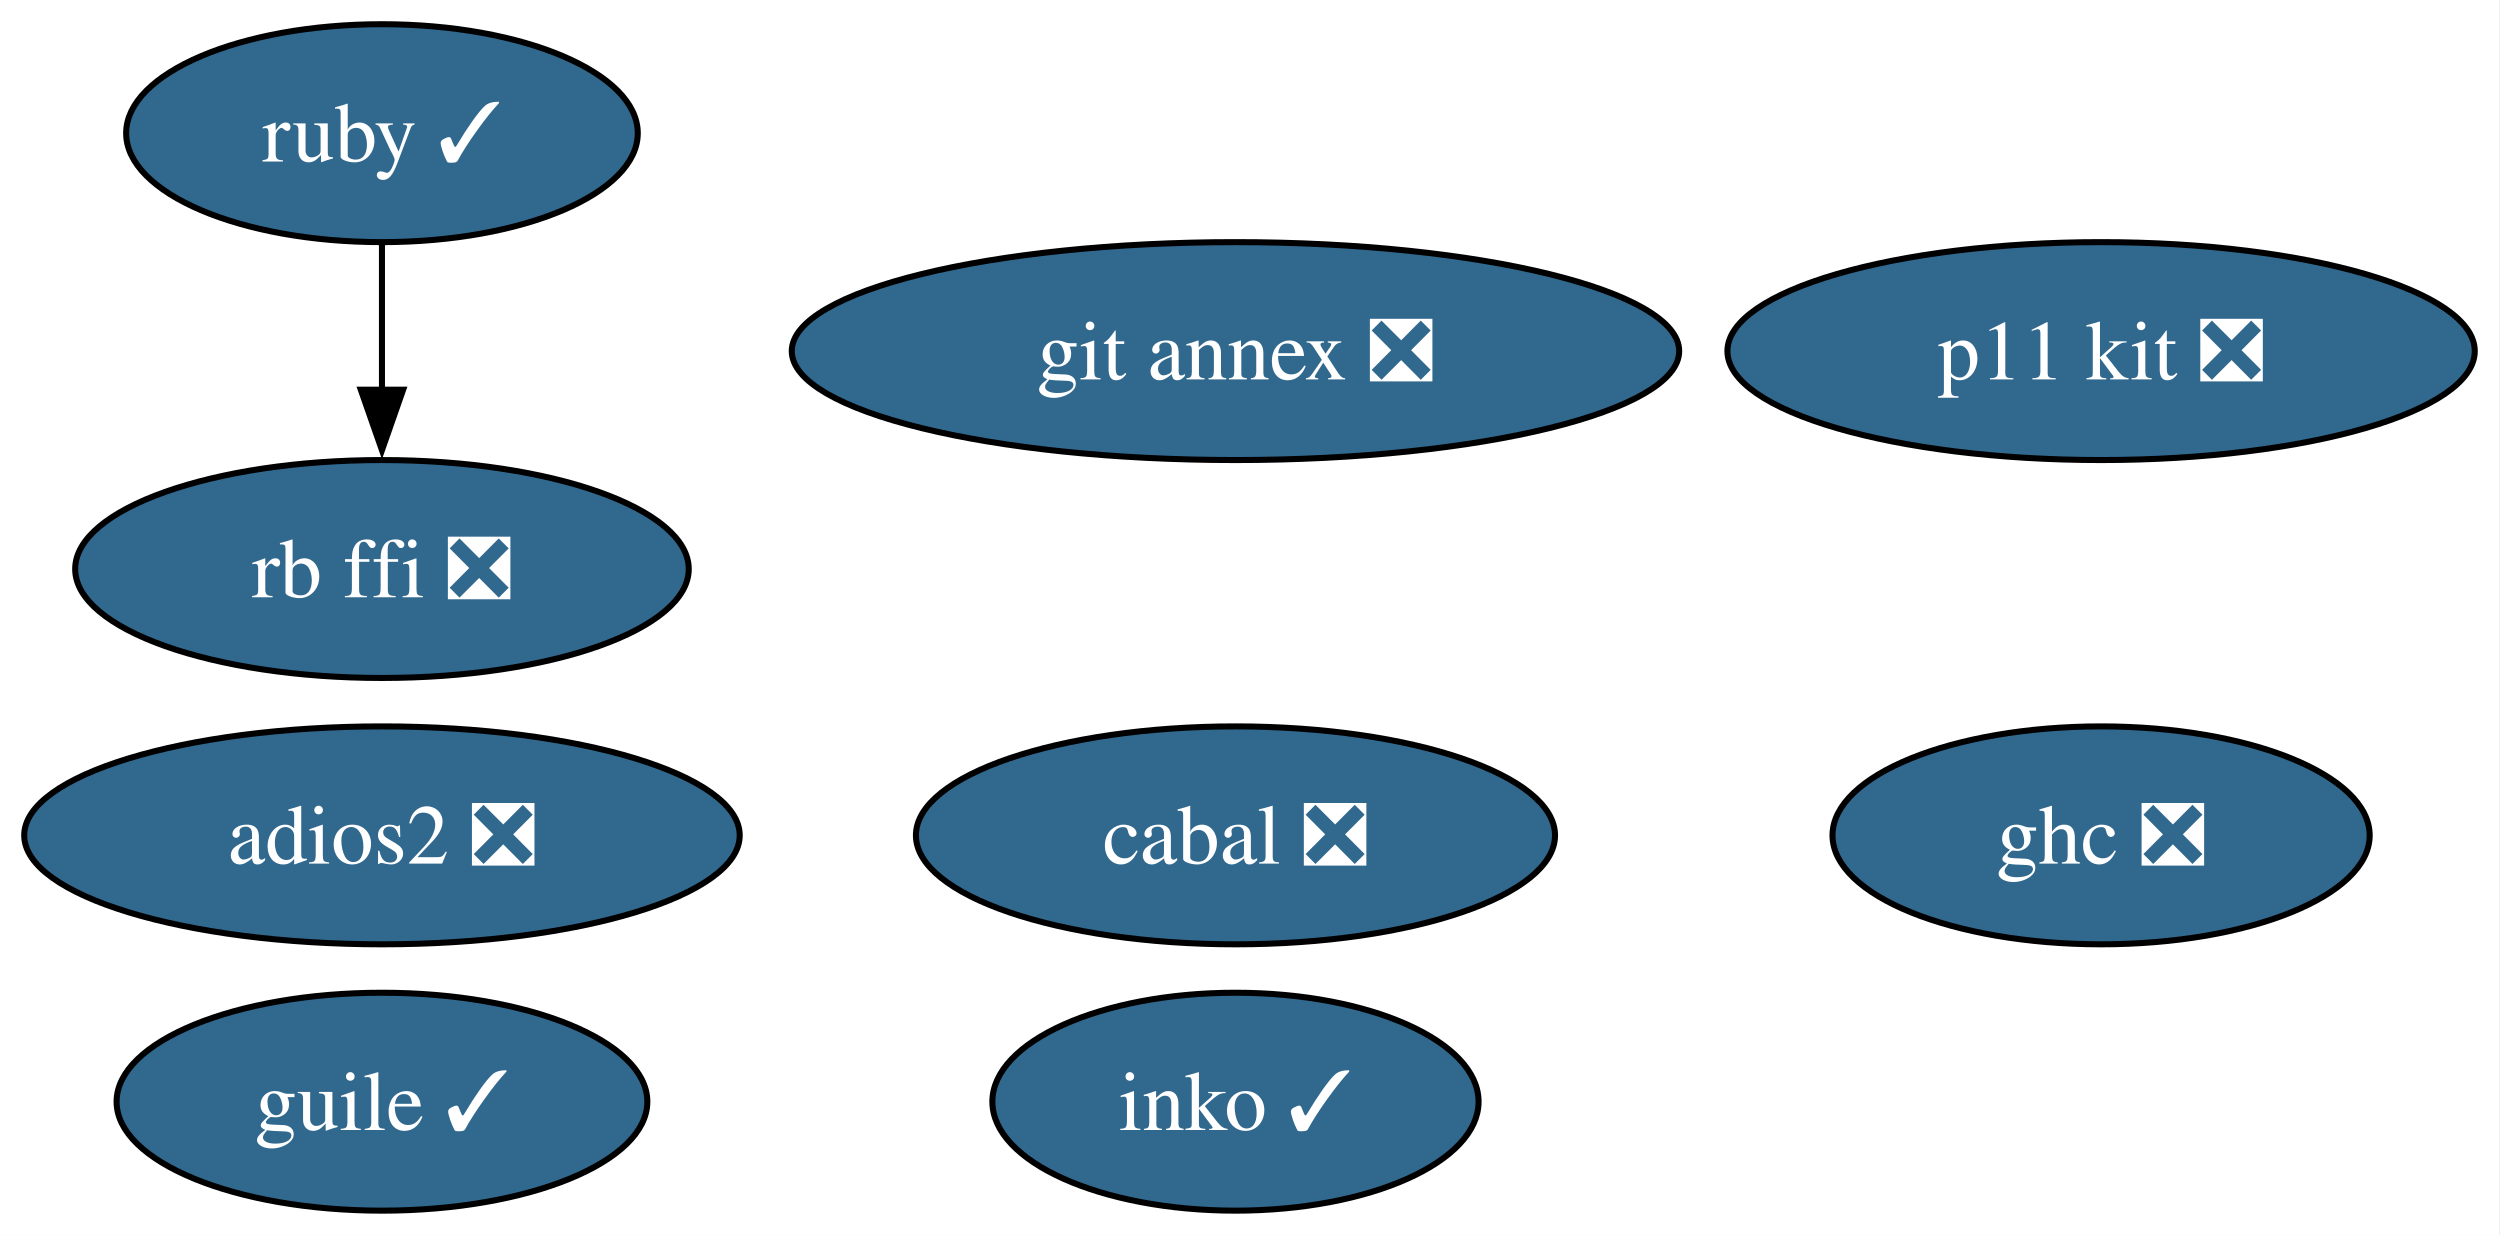
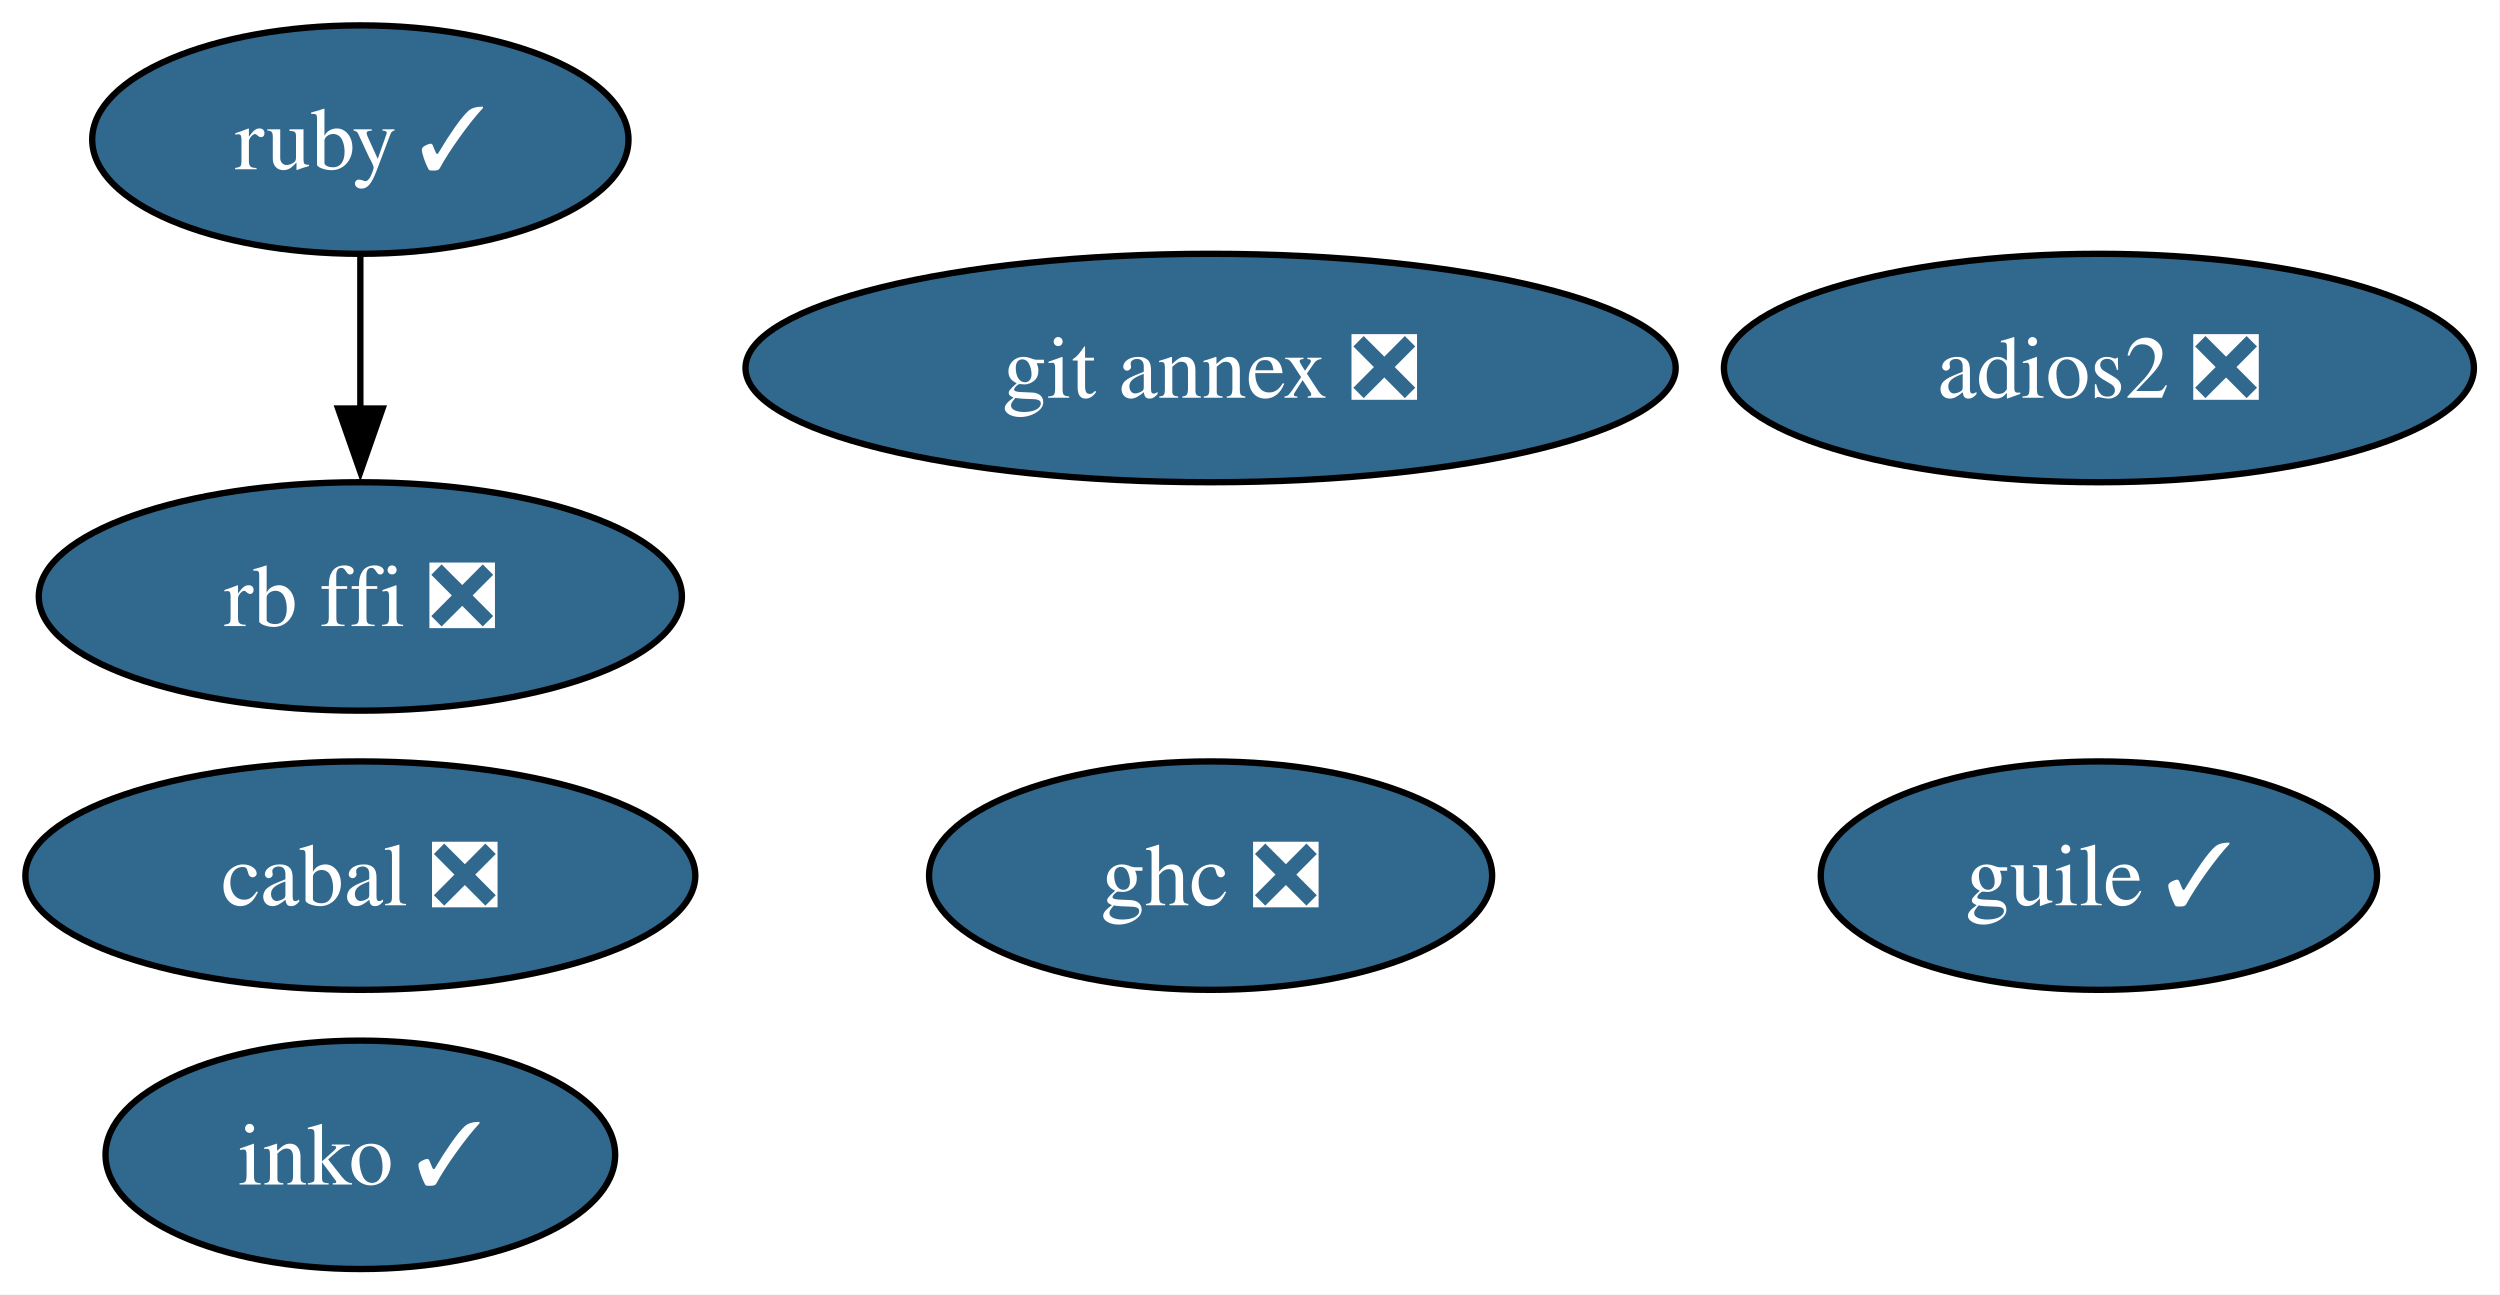
- <svg xmlns="http://www.w3.org/2000/svg" xmlns:xlink="http://www.w3.org/1999/xlink" width="413pt" height="204pt" viewBox="0.00 0.00 413.00 204.00">
+ <svg xmlns="http://www.w3.org/2000/svg" xmlns:xlink="http://www.w3.org/1999/xlink" width="394pt" height="204pt" viewBox="0.00 0.00 394.00 204.00">
  <g id="graph0" class="graph" transform="scale(1 1) rotate(0) translate(4 200)">
-     <polygon fill="white" stroke="none" points="-4,4 -4,-200 408.83,-200 408.83,4 -4,4" />
+     <polygon fill="white" stroke="none" points="-4,4 -4,-200 389.89,-200 389.89,4 -4,4" />
    <g id="node1" class="node">
      <g id="a_node1">
        <a xlink:href="https://github.com/conda-forge/ruby-feedstock/pull/161" xlink:title="ruby ✓">
-           <ellipse fill="#31688e" stroke="black" cx="59.1" cy="-178" rx="42.26" ry="18" />
-           <text xml:space="preserve" text-anchor="middle" x="59.1" y="-173.32" font-family="Times,serif" font-size="14.00" fill="white">ruby ✓</text>
+           <ellipse fill="#31688e" stroke="black" cx="52.79" cy="-178" rx="42.26" ry="18" />
+           <text xml:space="preserve" text-anchor="middle" x="52.79" y="-173.32" font-family="Times,serif" font-size="14.00" fill="white">ruby ✓</text>
+         </a>
+       </g>
+     </g>
+     <g id="node7" class="node">
+       <g id="a_node7">
+         <a xlink:href="https://github.com/conda-forge/rb-ffi-feedstock/pull/14" xlink:title="rb ffi ❎">
+           <ellipse fill="#31688e" stroke="black" cx="52.79" cy="-106" rx="50.68" ry="18" />
+           <text xml:space="preserve" text-anchor="middle" x="52.79" y="-101.33" font-family="Times,serif" font-size="14.00" fill="white">rb ffi ❎</text>
+         </a>
+       </g>
+     </g>
+     <g id="edge1" class="edge">
+       <path fill="none" stroke="black" d="M52.79,-159.7C52.79,-152.41 52.79,-143.73 52.79,-135.54" />
+       <polygon fill="black" stroke="black" points="56.29,-135.62 52.79,-125.62 49.29,-135.62 56.29,-135.62" />
+     </g>
+     <g id="node2" class="node">
+       <g id="a_node2">
+         <a xlink:href="https://github.com/conda-forge/git-annex-feedstock/pull/169" xlink:title="git annex ❎">
+           <ellipse fill="#31688e" stroke="black" cx="186.79" cy="-142" rx="73.3" ry="18" />
+           <text xml:space="preserve" text-anchor="middle" x="186.79" y="-137.32" font-family="Times,serif" font-size="14.00" fill="white">git annex ❎</text>
+         </a>
+       </g>
+     </g>
+     <g id="node3" class="node">
+       <g id="a_node3">
+         <a xlink:href="https://github.com/conda-forge/ghc-feedstock/pull/78" xlink:title="ghc ❎">
+           <ellipse fill="#31688e" stroke="black" cx="186.79" cy="-62" rx="44.37" ry="18" />
+           <text xml:space="preserve" text-anchor="middle" x="186.79" y="-57.33" font-family="Times,serif" font-size="14.00" fill="white">ghc ❎</text>
+         </a>
+       </g>
+     </g>
+     <g id="node4" class="node">
+       <g id="a_node4">
+         <a xlink:href="https://github.com/conda-forge/cabal-feedstock/pull/22" xlink:title="cabal ❎">
+           <ellipse fill="#31688e" stroke="black" cx="52.79" cy="-62" rx="52.79" ry="18" />
+           <text xml:space="preserve" text-anchor="middle" x="52.79" y="-57.33" font-family="Times,serif" font-size="14.00" fill="white">cabal ❎</text>
+         </a>
+       </g>
+     </g>
+     <g id="node5" class="node">
+       <g id="a_node5">
+         <a xlink:href="https://github.com/conda-forge/guile-feedstock/pull/20" xlink:title="guile ✓">
+           <ellipse fill="#31688e" stroke="black" cx="326.79" cy="-62" rx="43.84" ry="18" />
+           <text xml:space="preserve" text-anchor="middle" x="326.79" y="-57.33" font-family="Times,serif" font-size="14.00" fill="white">guile ✓</text>
+         </a>
+       </g>
+     </g>
+     <g id="node6" class="node">
+       <g id="a_node6">
+         <a xlink:href="https://github.com/conda-forge/adios2-feedstock/pull/153" xlink:title="adios2 ❎">
+           <ellipse fill="#31688e" stroke="black" cx="326.79" cy="-142" rx="59.1" ry="18" />
+           <text xml:space="preserve" text-anchor="middle" x="326.79" y="-137.32" font-family="Times,serif" font-size="14.00" fill="white">adios2 ❎</text>
        </a>
      </g>
    </g>
    <g id="node8" class="node">
      <g id="a_node8">
-         <a xlink:href="https://github.com/conda-forge/rb-ffi-feedstock/pull/14" xlink:title="rb ffi ❎">
-           <ellipse fill="#31688e" stroke="black" cx="59.1" cy="-106" rx="50.68" ry="18" />
-           <text xml:space="preserve" text-anchor="middle" x="59.1" y="-101.33" font-family="Times,serif" font-size="14.00" fill="white">rb ffi ❎</text>
-         </a>
-       </g>
-     </g>
-     <g id="edge1" class="edge">
-       <path fill="none" stroke="black" d="M59.1,-159.7C59.1,-152.41 59.1,-143.73 59.1,-135.54" />
-       <polygon fill="black" stroke="black" points="62.6,-135.62 59.1,-125.62 55.6,-135.62 62.6,-135.62" />
-     </g>
-     <g id="node2" class="node">
-       <g id="a_node2">
-         <a xlink:href="https://github.com/conda-forge/git-annex-feedstock/pull/169" xlink:title="git annex ❎">
-           <ellipse fill="#31688e" stroke="black" cx="200.1" cy="-142" rx="73.3" ry="18" />
-           <text xml:space="preserve" text-anchor="middle" x="200.1" y="-137.32" font-family="Times,serif" font-size="14.00" fill="white">git annex ❎</text>
-         </a>
-       </g>
-     </g>
-     <g id="node3" class="node">
-       <g id="a_node3">
-         <a xlink:href="https://github.com/conda-forge/p11-kit-feedstock/pull/43" xlink:title="p11 kit ❎">
-           <ellipse fill="#31688e" stroke="black" cx="343.1" cy="-142" rx="61.73" ry="18" />
-           <text xml:space="preserve" text-anchor="middle" x="343.1" y="-137.32" font-family="Times,serif" font-size="14.00" fill="white">p11 kit ❎</text>
-         </a>
-       </g>
-     </g>
-     <g id="node4" class="node">
-       <g id="a_node4">
-         <a xlink:href="https://github.com/conda-forge/ghc-feedstock/pull/78" xlink:title="ghc ❎">
-           <ellipse fill="#31688e" stroke="black" cx="343.1" cy="-62" rx="44.37" ry="18" />
-           <text xml:space="preserve" text-anchor="middle" x="343.1" y="-57.33" font-family="Times,serif" font-size="14.00" fill="white">ghc ❎</text>
-         </a>
-       </g>
-     </g>
-     <g id="node5" class="node">
-       <g id="a_node5">
-         <a xlink:href="https://github.com/conda-forge/cabal-feedstock/pull/22" xlink:title="cabal ❎">
-           <ellipse fill="#31688e" stroke="black" cx="200.1" cy="-62" rx="52.79" ry="18" />
-           <text xml:space="preserve" text-anchor="middle" x="200.1" y="-57.33" font-family="Times,serif" font-size="14.00" fill="white">cabal ❎</text>
-         </a>
-       </g>
-     </g>
-     <g id="node6" class="node">
-       <g id="a_node6">
-         <a xlink:href="https://github.com/conda-forge/guile-feedstock/pull/20" xlink:title="guile ✓">
-           <ellipse fill="#31688e" stroke="black" cx="59.1" cy="-18" rx="43.84" ry="18" />
-           <text xml:space="preserve" text-anchor="middle" x="59.1" y="-13.32" font-family="Times,serif" font-size="14.00" fill="white">guile ✓</text>
-         </a>
-       </g>
-     </g>
-     <g id="node7" class="node">
-       <g id="a_node7">
-         <a xlink:href="https://github.com/conda-forge/adios2-feedstock/pull/153" xlink:title="adios2 ❎">
-           <ellipse fill="#31688e" stroke="black" cx="59.1" cy="-62" rx="59.1" ry="18" />
-           <text xml:space="preserve" text-anchor="middle" x="59.1" y="-57.33" font-family="Times,serif" font-size="14.00" fill="white">adios2 ❎</text>
-         </a>
-       </g>
-     </g>
-     <g id="node9" class="node">
-       <g id="a_node9">
        <a xlink:href="https://github.com/conda-forge/inko-feedstock/pull/5" xlink:title="inko ✓">
-           <ellipse fill="#31688e" stroke="black" cx="200.1" cy="-18" rx="40.16" ry="18" />
-           <text xml:space="preserve" text-anchor="middle" x="200.1" y="-13.32" font-family="Times,serif" font-size="14.00" fill="white">inko ✓</text>
+           <ellipse fill="#31688e" stroke="black" cx="52.79" cy="-18" rx="40.16" ry="18" />
+           <text xml:space="preserve" text-anchor="middle" x="52.79" y="-13.32" font-family="Times,serif" font-size="14.00" fill="white">inko ✓</text>
        </a>
      </g>
    </g>
  </g>
</svg>
